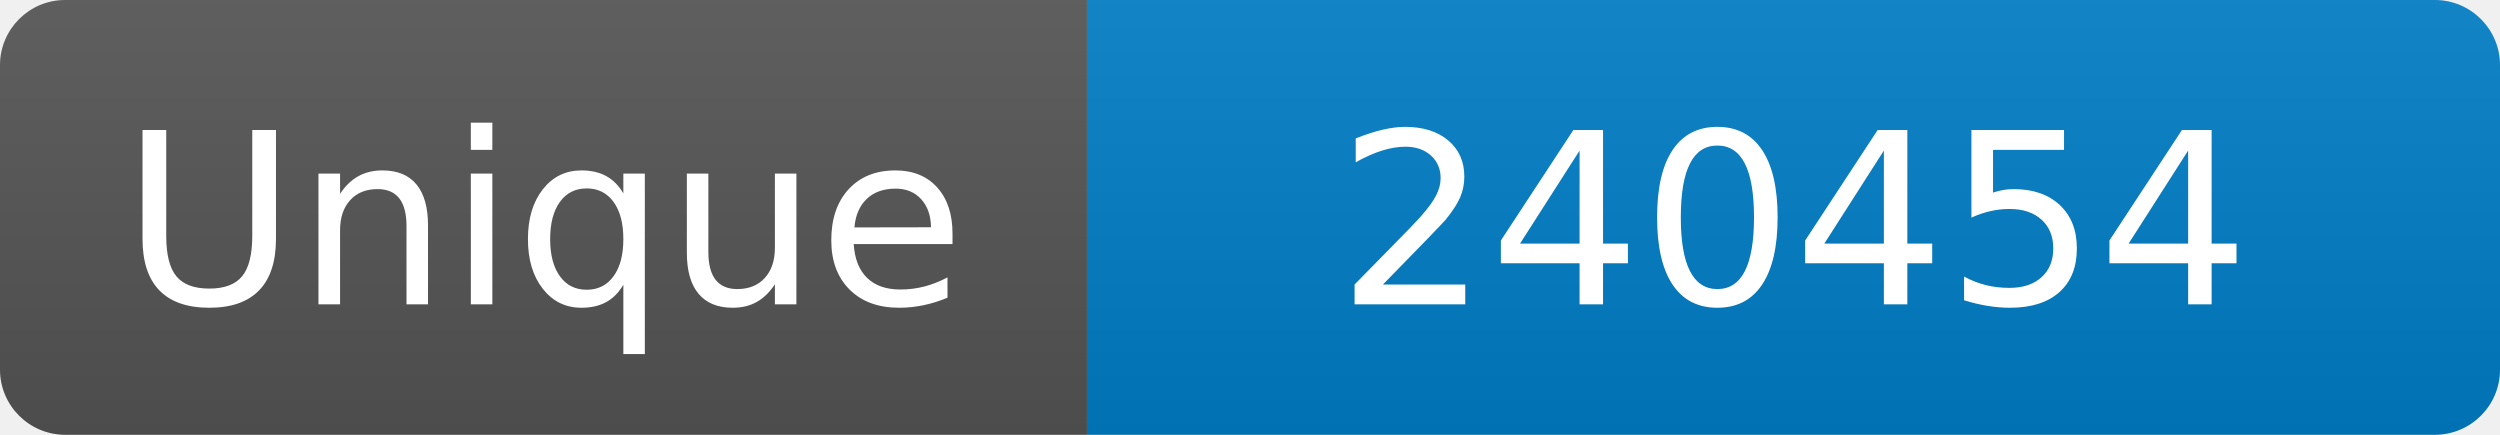
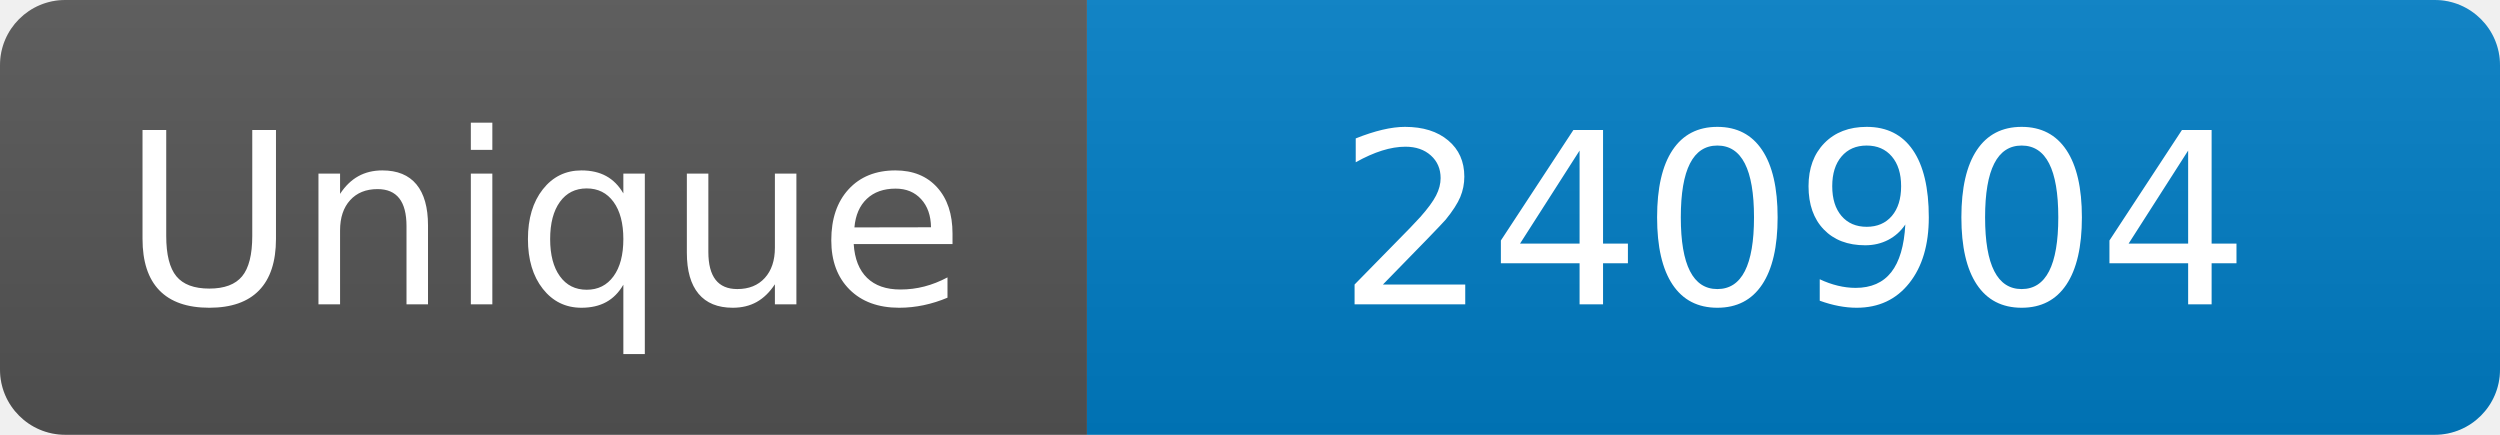
<svg xmlns="http://www.w3.org/2000/svg" width="115" height="20" role="img" aria-label="Maintained?: yes">
  <linearGradient id="s" x2="0" y2="100%">
    <stop offset="0" stop-color="#bbb" stop-opacity=".1" />
    <stop offset="1" stop-opacity=".1" />
  </linearGradient>
  <clipPath id="r">
    <rect width="115" height="20" rx="3" fill="#fff" />
  </clipPath>
  <g clip-path="url(#r)">
    <rect width="50" height="20" fill="#555" />
    <rect x="50" width="160" height="20" fill="#007ec6" />
    <rect width="115" height="20" fill="url(#s)" />
  </g>
  <g fill="#fff" text-anchor="middle" font-family="Verdana,Geneva,DejaVu Sans,sans-serif" font-size="110">
    <text x="250" y="140" transform="scale(.1)" fill="#fff">Unique</text>
-     <text x="825" y="140" transform="scale(.1)" fill="#fff">240454</text>
+     <text x="825" y="140" transform="scale(.1)" fill="#fff">240904</text>
  </g>
</svg>
